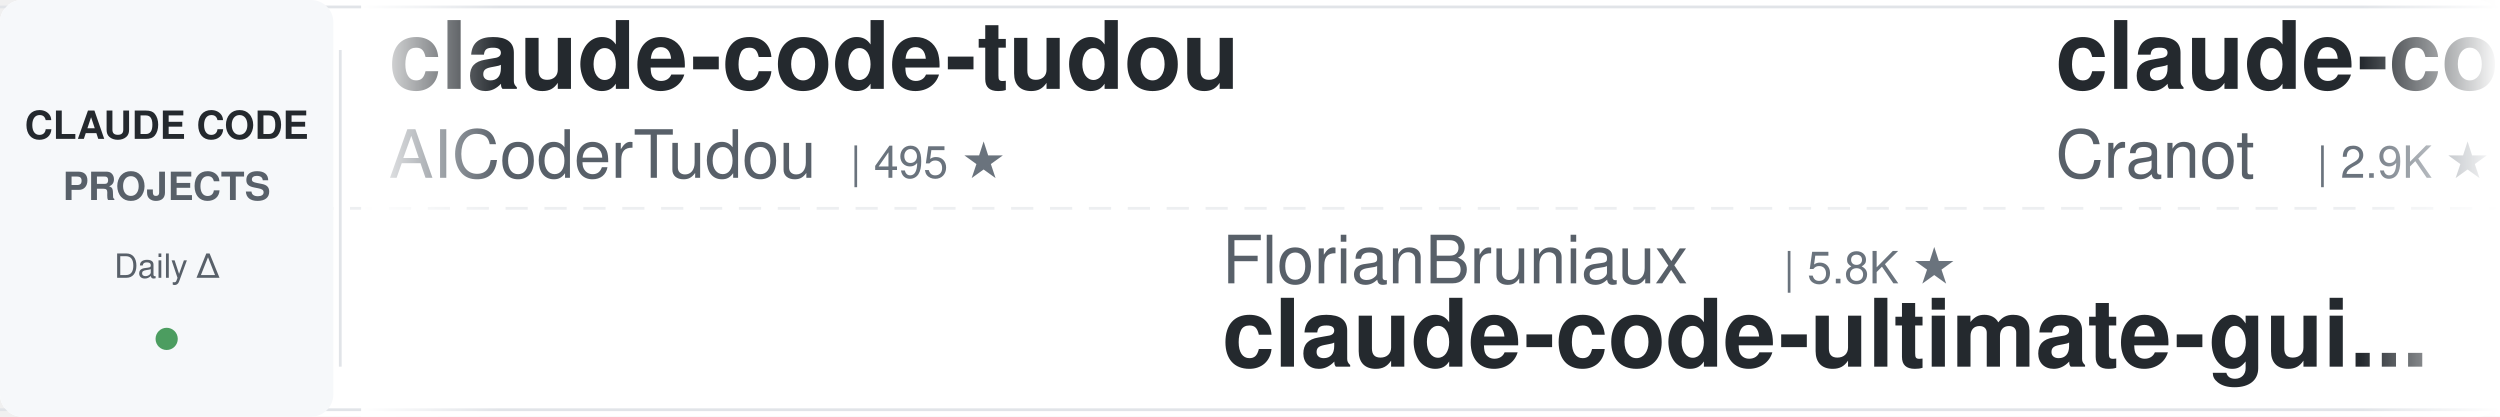
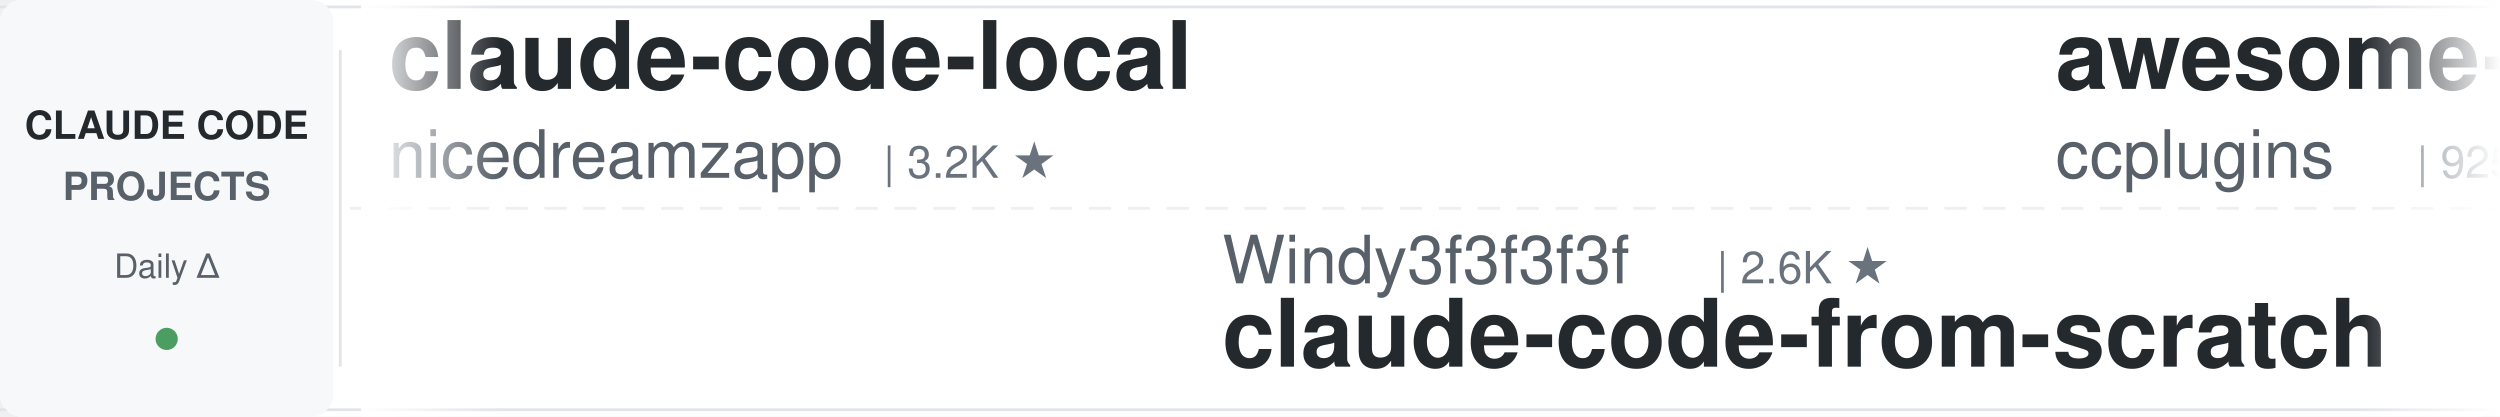
<svg xmlns="http://www.w3.org/2000/svg" width="900" height="150">
  <defs>
    <linearGradient id="leftFade" x1="0%" y1="0%" x2="100%" y2="0%">
      <stop offset="0%" style="stop-color:#ffffff;stop-opacity:1" />
      <stop offset="100%" style="stop-color:#ffffff;stop-opacity:0" />
    </linearGradient>
    <linearGradient id="rightFade" x1="0%" y1="0%" x2="100%" y2="0%">
      <stop offset="0%" style="stop-color:#ffffff;stop-opacity:0" />
      <stop offset="100%" style="stop-color:#ffffff;stop-opacity:1" />
    </linearGradient>
  </defs>
  <rect width="900" height="150" fill="#ffffff" rx="8" />
  <rect x="0" y="2" width="900" height="1" fill="#e1e4e8" />
  <rect x="0" y="147" width="900" height="1" fill="#e1e4e8" />
  <line x1="0" y1="75" x2="900" y2="75" stroke="#e1e4e8" stroke-width="1" stroke-dasharray="8 6" opacity="0.6" />
  <rect x="0" y="0" width="120" height="150" fill="#f6f8fa" rx="8" />
  <text x="60" y="50" font-family="-apple-system, BlinkMacSystemFont, 'Segoe UI', Helvetica, Arial, sans-serif" font-size="14" font-weight="600" fill="#24292e" text-anchor="middle">CLAUDE CODE</text>
  <text x="60" y="72" font-family="-apple-system, BlinkMacSystemFont, 'Segoe UI', Helvetica, Arial, sans-serif" font-size="14" font-weight="600" fill="#586069" text-anchor="middle">PROJECTS</text>
  <text x="60" y="100" font-family="-apple-system, BlinkMacSystemFont, 'Segoe UI', Helvetica, Arial, sans-serif" font-size="12" font-weight="500" fill="#586069" text-anchor="middle">Daily Δ</text>
  <circle cx="60" cy="122" r="4" fill="#22863a" opacity="0.8" />
  <rect x="122" y="18" width="1" height="114" fill="#e1e4e8" />
  <clipPath id="tickerClip">
    <rect x="130" y="0" width="770" height="150" />
  </clipPath>
  <g clip-path="url(#tickerClip)">
    <g id="tickerItems">
      <animateTransform attributeName="transform" attributeType="XML" type="translate" from="0 0" to="-3000 0" dur="54s" repeatCount="indefinite" />
      <g transform="translate(0, 0)">
-         <text x="140" y="32" font-family="-apple-system, BlinkMacSystemFont, 'Segoe UI', Helvetica, Arial, sans-serif" font-size="34" font-weight="600" fill="#24292e">claude-code-tudou</text>
-         <text x="140" y="64" font-family="-apple-system, BlinkMacSystemFont, 'Segoe UI', Helvetica, Arial, sans-serif" font-size="24" font-weight="400" fill="#586069">AICoderTudou</text>
-         <text x="306" y="64" font-family="-apple-system, BlinkMacSystemFont, 'Segoe UI', Helvetica, Arial, sans-serif" font-size="16" font-weight="500" fill="#6a737d">| 495 ★</text>
+         <text x="140" y="32" font-family="-apple-system, BlinkMacSystemFont, 'Segoe UI', Helvetica, Arial, sans-serif" font-size="34" font-weight="600" fill="#24292e">claude-code-local</text>
+         <text x="140" y="64" font-family="-apple-system, BlinkMacSystemFont, 'Segoe UI', Helvetica, Arial, sans-serif" font-size="24" font-weight="400" fill="#586069">nicedreamzapp</text>
+         <text x="318" y="64" font-family="-apple-system, BlinkMacSystemFont, 'Segoe UI', Helvetica, Arial, sans-serif" font-size="16" font-weight="500" fill="#6a737d">| 3.2K ★</text>
      </g>
      <g transform="translate(300, 0)">
-         <text x="140" y="102" font-family="-apple-system, BlinkMacSystemFont, 'Segoe UI', Helvetica, Arial, sans-serif" font-size="24" font-weight="400" fill="#586069">FlorianBruniaux</text>
-         <text x="342" y="102" font-family="-apple-system, BlinkMacSystemFont, 'Segoe UI', Helvetica, Arial, sans-serif" font-size="16" font-weight="500" fill="#6a737d">| 5.8K ★</text>
-         <text x="140" y="132" font-family="-apple-system, BlinkMacSystemFont, 'Segoe UI', Helvetica, Arial, sans-serif" font-size="34" font-weight="600" fill="#24292e">claude-code-ultimate-gui...</text>
+         <text x="140" y="102" font-family="-apple-system, BlinkMacSystemFont, 'Segoe UI', Helvetica, Arial, sans-serif" font-size="24" font-weight="400" fill="#586069">Windy3f3f3f3f</text>
+         <text x="318" y="102" font-family="-apple-system, BlinkMacSystemFont, 'Segoe UI', Helvetica, Arial, sans-serif" font-size="16" font-weight="500" fill="#6a737d">| 2.6K ★</text>
+         <text x="140" y="132" font-family="-apple-system, BlinkMacSystemFont, 'Segoe UI', Helvetica, Arial, sans-serif" font-size="34" font-weight="600" fill="#24292e">claude-code-from-scratch</text>
      </g>
      <g transform="translate(600, 0)">
-         <text x="140" y="32" font-family="-apple-system, BlinkMacSystemFont, 'Segoe UI', Helvetica, Arial, sans-serif" font-size="34" font-weight="600" fill="#24292e">claude-code-guide</text>
-         <text x="140" y="64" font-family="-apple-system, BlinkMacSystemFont, 'Segoe UI', Helvetica, Arial, sans-serif" font-size="24" font-weight="400" fill="#586069">Cranot</text>
-         <text x="234" y="64" font-family="-apple-system, BlinkMacSystemFont, 'Segoe UI', Helvetica, Arial, sans-serif" font-size="16" font-weight="500" fill="#6a737d">| 2.9K ★</text>
+         <text x="140" y="32" font-family="-apple-system, BlinkMacSystemFont, 'Segoe UI', Helvetica, Arial, sans-serif" font-size="34" font-weight="600" fill="#24292e">awesome-claude-code-plug...</text>
+         <text x="140" y="64" font-family="-apple-system, BlinkMacSystemFont, 'Segoe UI', Helvetica, Arial, sans-serif" font-size="24" font-weight="400" fill="#586069">ccplugins</text>
+         <text x="270" y="64" font-family="-apple-system, BlinkMacSystemFont, 'Segoe UI', Helvetica, Arial, sans-serif" font-size="16" font-weight="500" fill="#6a737d">| 925 ★</text>
      </g>
      <g transform="translate(900, 0)">
-         <text x="140" y="102" font-family="-apple-system, BlinkMacSystemFont, 'Segoe UI', Helvetica, Arial, sans-serif" font-size="24" font-weight="400" fill="#586069">Njengah</text>
-         <text x="246" y="102" font-family="-apple-system, BlinkMacSystemFont, 'Segoe UI', Helvetica, Arial, sans-serif" font-size="16" font-weight="500" fill="#6a737d">| 1.9K ★</text>
-         <text x="140" y="132" font-family="-apple-system, BlinkMacSystemFont, 'Segoe UI', Helvetica, Arial, sans-serif" font-size="34" font-weight="600" fill="#24292e">claude-code-cheat-sheet</text>
+         <text x="140" y="102" font-family="-apple-system, BlinkMacSystemFont, 'Segoe UI', Helvetica, Arial, sans-serif" font-size="24" font-weight="400" fill="#586069">hangsman</text>
+         <text x="258" y="102" font-family="-apple-system, BlinkMacSystemFont, 'Segoe UI', Helvetica, Arial, sans-serif" font-size="16" font-weight="500" fill="#6a737d">| 791 ★</text>
+         <text x="140" y="132" font-family="-apple-system, BlinkMacSystemFont, 'Segoe UI', Helvetica, Arial, sans-serif" font-size="34" font-weight="600" fill="#24292e">claude-code-source</text>
      </g>
      <g transform="translate(1200, 0)">
-         <text x="140" y="32" font-family="-apple-system, BlinkMacSystemFont, 'Segoe UI', Helvetica, Arial, sans-serif" font-size="34" font-weight="600" fill="#24292e">claude-code-book</text>
-         <text x="140" y="64" font-family="-apple-system, BlinkMacSystemFont, 'Segoe UI', Helvetica, Arial, sans-serif" font-size="24" font-weight="400" fill="#586069">lintsinghua</text>
-         <text x="294" y="64" font-family="-apple-system, BlinkMacSystemFont, 'Segoe UI', Helvetica, Arial, sans-serif" font-size="16" font-weight="500" fill="#6a737d">| 4.2K ★</text>
+         <text x="140" y="32" font-family="-apple-system, BlinkMacSystemFont, 'Segoe UI', Helvetica, Arial, sans-serif" font-size="34" font-weight="600" fill="#24292e">claude-code-proxy</text>
+         <text x="140" y="64" font-family="-apple-system, BlinkMacSystemFont, 'Segoe UI', Helvetica, Arial, sans-serif" font-size="24" font-weight="400" fill="#586069">1rgs</text>
+         <text x="210" y="64" font-family="-apple-system, BlinkMacSystemFont, 'Segoe UI', Helvetica, Arial, sans-serif" font-size="16" font-weight="500" fill="#6a737d">| 3.7K ★</text>
      </g>
      <g transform="translate(1500, 0)">
-         <text x="140" y="102" font-family="-apple-system, BlinkMacSystemFont, 'Segoe UI', Helvetica, Arial, sans-serif" font-size="24" font-weight="400" fill="#586069">disler</text>
-         <text x="234" y="102" font-family="-apple-system, BlinkMacSystemFont, 'Segoe UI', Helvetica, Arial, sans-serif" font-size="16" font-weight="500" fill="#6a737d">| 1.6K ★</text>
-         <text x="140" y="132" font-family="-apple-system, BlinkMacSystemFont, 'Segoe UI', Helvetica, Arial, sans-serif" font-size="34" font-weight="600" fill="#24292e">pi-vs-claude-code</text>
+         <text x="140" y="102" font-family="-apple-system, BlinkMacSystemFont, 'Segoe UI', Helvetica, Arial, sans-serif" font-size="24" font-weight="400" fill="#586069">zebbern</text>
+         <text x="246" y="102" font-family="-apple-system, BlinkMacSystemFont, 'Segoe UI', Helvetica, Arial, sans-serif" font-size="16" font-weight="500" fill="#6a737d">| 4.6K ★</text>
+         <text x="140" y="132" font-family="-apple-system, BlinkMacSystemFont, 'Segoe UI', Helvetica, Arial, sans-serif" font-size="34" font-weight="600" fill="#24292e">claude-code-guide</text>
      </g>
      <g transform="translate(1800, 0)">
-         <text x="140" y="32" font-family="-apple-system, BlinkMacSystemFont, 'Segoe UI', Helvetica, Arial, sans-serif" font-size="34" font-weight="600" fill="#24292e">awesome-claude-code-tool...</text>
-         <text x="140" y="64" font-family="-apple-system, BlinkMacSystemFont, 'Segoe UI', Helvetica, Arial, sans-serif" font-size="24" font-weight="400" fill="#586069">rohitg00</text>
-         <text x="258" y="64" font-family="-apple-system, BlinkMacSystemFont, 'Segoe UI', Helvetica, Arial, sans-serif" font-size="16" font-weight="500" fill="#6a737d">| 2.6K ★</text>
+         <text x="140" y="32" font-family="-apple-system, BlinkMacSystemFont, 'Segoe UI', Helvetica, Arial, sans-serif" font-size="34" font-weight="600" fill="#24292e">claude-code-source</text>
+         <text x="140" y="64" font-family="-apple-system, BlinkMacSystemFont, 'Segoe UI', Helvetica, Arial, sans-serif" font-size="24" font-weight="400" fill="#586069">JrCx7scC</text>
+         <text x="258" y="64" font-family="-apple-system, BlinkMacSystemFont, 'Segoe UI', Helvetica, Arial, sans-serif" font-size="16" font-weight="500" fill="#6a737d">| 375 ★</text>
      </g>
      <g transform="translate(2100, 0)">
-         <text x="140" y="102" font-family="-apple-system, BlinkMacSystemFont, 'Segoe UI', Helvetica, Arial, sans-serif" font-size="24" font-weight="400" fill="#586069">anthropics</text>
-         <text x="282" y="102" font-family="-apple-system, BlinkMacSystemFont, 'Segoe UI', Helvetica, Arial, sans-serif" font-size="16" font-weight="500" fill="#6a737d">| 8.7K ★</text>
-         <text x="140" y="132" font-family="-apple-system, BlinkMacSystemFont, 'Segoe UI', Helvetica, Arial, sans-serif" font-size="34" font-weight="600" fill="#24292e">claude-code-action</text>
+         <text x="140" y="102" font-family="-apple-system, BlinkMacSystemFont, 'Segoe UI', Helvetica, Arial, sans-serif" font-size="24" font-weight="400" fill="#586069">darcyegb</text>
+         <text x="258" y="102" font-family="-apple-system, BlinkMacSystemFont, 'Segoe UI', Helvetica, Arial, sans-serif" font-size="16" font-weight="500" fill="#6a737d">| 760 ★</text>
+         <text x="140" y="132" font-family="-apple-system, BlinkMacSystemFont, 'Segoe UI', Helvetica, Arial, sans-serif" font-size="34" font-weight="600" fill="#24292e">ClaudeCodeAgents</text>
      </g>
      <g transform="translate(2400, 0)">
-         <text x="140" y="32" font-family="-apple-system, BlinkMacSystemFont, 'Segoe UI', Helvetica, Arial, sans-serif" font-size="34" font-weight="600" fill="#24292e">claude-code-hub</text>
-         <text x="140" y="64" font-family="-apple-system, BlinkMacSystemFont, 'Segoe UI', Helvetica, Arial, sans-serif" font-size="24" font-weight="400" fill="#586069">ding113</text>
-         <text x="246" y="64" font-family="-apple-system, BlinkMacSystemFont, 'Segoe UI', Helvetica, Arial, sans-serif" font-size="16" font-weight="500" fill="#6a737d">| 3.3K ★</text>
+         <text x="140" y="32" font-family="-apple-system, BlinkMacSystemFont, 'Segoe UI', Helvetica, Arial, sans-serif" font-size="34" font-weight="600" fill="#24292e">claude-code-rev</text>
+         <text x="140" y="64" font-family="-apple-system, BlinkMacSystemFont, 'Segoe UI', Helvetica, Arial, sans-serif" font-size="24" font-weight="400" fill="#586069">oboard</text>
+         <text x="234" y="64" font-family="-apple-system, BlinkMacSystemFont, 'Segoe UI', Helvetica, Arial, sans-serif" font-size="16" font-weight="500" fill="#6a737d">| 3.3K ★</text>
      </g>
      <g transform="translate(2700, 0)">
-         <text x="140" y="102" font-family="-apple-system, BlinkMacSystemFont, 'Segoe UI', Helvetica, Arial, sans-serif" font-size="24" font-weight="400" fill="#586069">musistudio</text>
-         <text x="282" y="102" font-family="-apple-system, BlinkMacSystemFont, 'Segoe UI', Helvetica, Arial, sans-serif" font-size="16" font-weight="500" fill="#6a737d">| 37.0K ★</text>
-         <text x="140" y="132" font-family="-apple-system, BlinkMacSystemFont, 'Segoe UI', Helvetica, Arial, sans-serif" font-size="34" font-weight="600" fill="#24292e">claude-code-router</text>
+         <text x="140" y="102" font-family="-apple-system, BlinkMacSystemFont, 'Segoe UI', Helvetica, Arial, sans-serif" font-size="24" font-weight="400" fill="#586069">centminmod</text>
+         <text x="282" y="102" font-family="-apple-system, BlinkMacSystemFont, 'Segoe UI', Helvetica, Arial, sans-serif" font-size="16" font-weight="500" fill="#6a737d">| 2.6K ★</text>
+         <text x="140" y="132" font-family="-apple-system, BlinkMacSystemFont, 'Segoe UI', Helvetica, Arial, sans-serif" font-size="34" font-weight="600" fill="#24292e">my-claude-code-setup</text>
      </g>
      <g transform="translate(3000, 0)">
-         <text x="140" y="32" font-family="-apple-system, BlinkMacSystemFont, 'Segoe UI', Helvetica, Arial, sans-serif" font-size="34" font-weight="600" fill="#24292e">claude-code-tudou</text>
-         <text x="140" y="64" font-family="-apple-system, BlinkMacSystemFont, 'Segoe UI', Helvetica, Arial, sans-serif" font-size="24" font-weight="400" fill="#586069">AICoderTudou</text>
-         <text x="306" y="64" font-family="-apple-system, BlinkMacSystemFont, 'Segoe UI', Helvetica, Arial, sans-serif" font-size="16" font-weight="500" fill="#6a737d">| 495 ★</text>
+         <text x="140" y="32" font-family="-apple-system, BlinkMacSystemFont, 'Segoe UI', Helvetica, Arial, sans-serif" font-size="34" font-weight="600" fill="#24292e">claude-code-local</text>
+         <text x="140" y="64" font-family="-apple-system, BlinkMacSystemFont, 'Segoe UI', Helvetica, Arial, sans-serif" font-size="24" font-weight="400" fill="#586069">nicedreamzapp</text>
+         <text x="318" y="64" font-family="-apple-system, BlinkMacSystemFont, 'Segoe UI', Helvetica, Arial, sans-serif" font-size="16" font-weight="500" fill="#6a737d">| 3.2K ★</text>
      </g>
      <g transform="translate(3300, 0)">
-         <text x="140" y="102" font-family="-apple-system, BlinkMacSystemFont, 'Segoe UI', Helvetica, Arial, sans-serif" font-size="24" font-weight="400" fill="#586069">FlorianBruniaux</text>
-         <text x="342" y="102" font-family="-apple-system, BlinkMacSystemFont, 'Segoe UI', Helvetica, Arial, sans-serif" font-size="16" font-weight="500" fill="#6a737d">| 5.8K ★</text>
-         <text x="140" y="132" font-family="-apple-system, BlinkMacSystemFont, 'Segoe UI', Helvetica, Arial, sans-serif" font-size="34" font-weight="600" fill="#24292e">claude-code-ultimate-gui...</text>
+         <text x="140" y="102" font-family="-apple-system, BlinkMacSystemFont, 'Segoe UI', Helvetica, Arial, sans-serif" font-size="24" font-weight="400" fill="#586069">Windy3f3f3f3f</text>
+         <text x="318" y="102" font-family="-apple-system, BlinkMacSystemFont, 'Segoe UI', Helvetica, Arial, sans-serif" font-size="16" font-weight="500" fill="#6a737d">| 2.6K ★</text>
+         <text x="140" y="132" font-family="-apple-system, BlinkMacSystemFont, 'Segoe UI', Helvetica, Arial, sans-serif" font-size="34" font-weight="600" fill="#24292e">claude-code-from-scratch</text>
      </g>
      <g transform="translate(3600, 0)">
-         <text x="140" y="32" font-family="-apple-system, BlinkMacSystemFont, 'Segoe UI', Helvetica, Arial, sans-serif" font-size="34" font-weight="600" fill="#24292e">claude-code-guide</text>
-         <text x="140" y="64" font-family="-apple-system, BlinkMacSystemFont, 'Segoe UI', Helvetica, Arial, sans-serif" font-size="24" font-weight="400" fill="#586069">Cranot</text>
-         <text x="234" y="64" font-family="-apple-system, BlinkMacSystemFont, 'Segoe UI', Helvetica, Arial, sans-serif" font-size="16" font-weight="500" fill="#6a737d">| 2.9K ★</text>
+         <text x="140" y="32" font-family="-apple-system, BlinkMacSystemFont, 'Segoe UI', Helvetica, Arial, sans-serif" font-size="34" font-weight="600" fill="#24292e">awesome-claude-code-plug...</text>
+         <text x="140" y="64" font-family="-apple-system, BlinkMacSystemFont, 'Segoe UI', Helvetica, Arial, sans-serif" font-size="24" font-weight="400" fill="#586069">ccplugins</text>
+         <text x="270" y="64" font-family="-apple-system, BlinkMacSystemFont, 'Segoe UI', Helvetica, Arial, sans-serif" font-size="16" font-weight="500" fill="#6a737d">| 925 ★</text>
      </g>
      <g transform="translate(3900, 0)">
-         <text x="140" y="102" font-family="-apple-system, BlinkMacSystemFont, 'Segoe UI', Helvetica, Arial, sans-serif" font-size="24" font-weight="400" fill="#586069">Njengah</text>
-         <text x="246" y="102" font-family="-apple-system, BlinkMacSystemFont, 'Segoe UI', Helvetica, Arial, sans-serif" font-size="16" font-weight="500" fill="#6a737d">| 1.9K ★</text>
-         <text x="140" y="132" font-family="-apple-system, BlinkMacSystemFont, 'Segoe UI', Helvetica, Arial, sans-serif" font-size="34" font-weight="600" fill="#24292e">claude-code-cheat-sheet</text>
+         <text x="140" y="102" font-family="-apple-system, BlinkMacSystemFont, 'Segoe UI', Helvetica, Arial, sans-serif" font-size="24" font-weight="400" fill="#586069">hangsman</text>
+         <text x="258" y="102" font-family="-apple-system, BlinkMacSystemFont, 'Segoe UI', Helvetica, Arial, sans-serif" font-size="16" font-weight="500" fill="#6a737d">| 791 ★</text>
+         <text x="140" y="132" font-family="-apple-system, BlinkMacSystemFont, 'Segoe UI', Helvetica, Arial, sans-serif" font-size="34" font-weight="600" fill="#24292e">claude-code-source</text>
      </g>
    </g>
  </g>
  <rect x="130" y="0" width="50" height="150" fill="url(#leftFade)" />
  <rect x="850" y="0" width="50" height="150" fill="url(#rightFade)" />
</svg>
